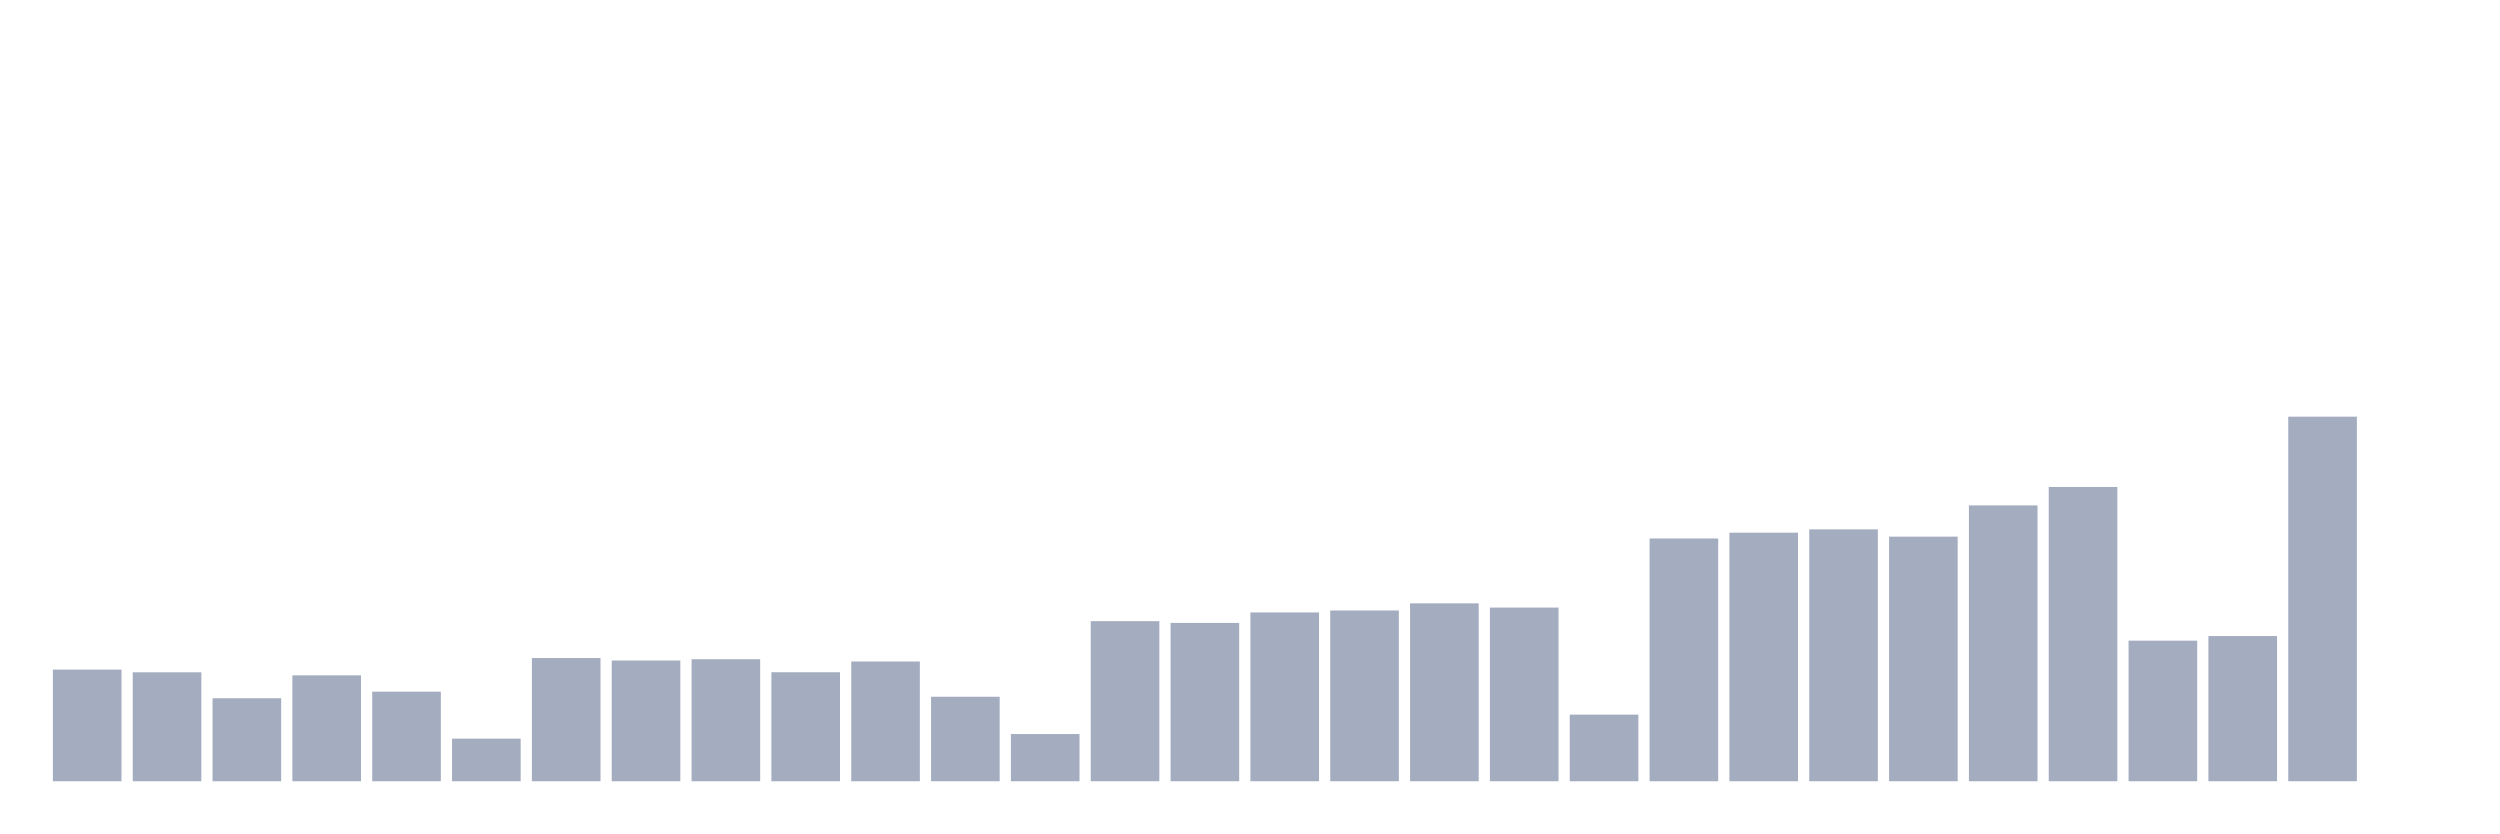
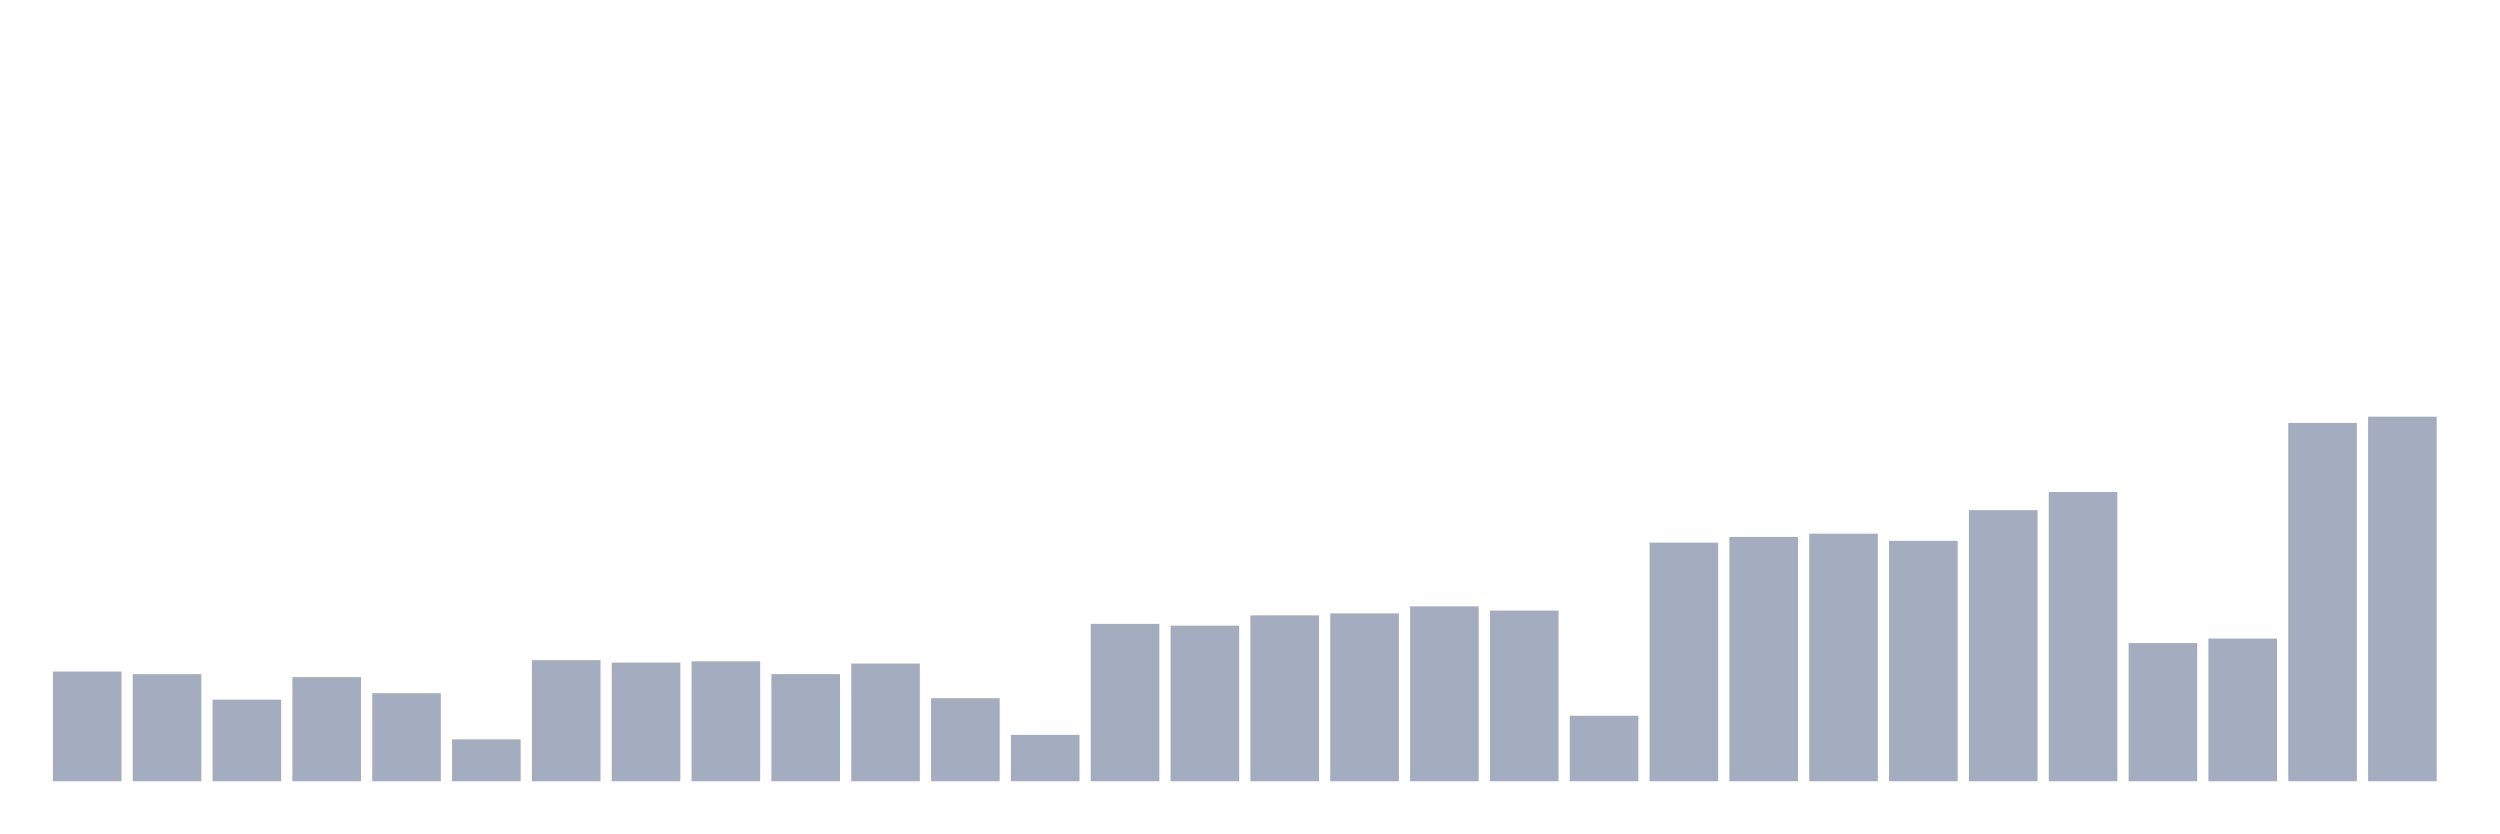
<svg xmlns="http://www.w3.org/2000/svg" viewBox="0 0 480 160">
  <g transform="translate(10,10)">
-     <rect class="bar" x="0.153" width="13.175" y="118.566" height="21.434" fill="rgb(164,173,192)" />
-     <rect class="bar" x="15.482" width="13.175" y="119.081" height="20.919" fill="rgb(164,173,192)" />
-     <rect class="bar" x="30.81" width="13.175" y="124.06" height="15.94" fill="rgb(164,173,192)" />
-     <rect class="bar" x="46.138" width="13.175" y="119.665" height="20.335" fill="rgb(164,173,192)" />
-     <rect class="bar" x="61.466" width="13.175" y="122.798" height="17.202" fill="rgb(164,173,192)" />
-     <rect class="bar" x="76.794" width="13.175" y="131.82" height="8.18" fill="rgb(164,173,192)" />
-     <rect class="bar" x="92.123" width="13.175" y="116.341" height="23.659" fill="rgb(164,173,192)" />
-     <rect class="bar" x="107.451" width="13.175" y="116.816" height="23.184" fill="rgb(164,173,192)" />
-     <rect class="bar" x="122.779" width="13.175" y="116.572" height="23.428" fill="rgb(164,173,192)" />
-     <rect class="bar" x="138.107" width="13.175" y="119.068" height="20.932" fill="rgb(164,173,192)" />
-     <rect class="bar" x="153.436" width="13.175" y="117.006" height="22.994" fill="rgb(164,173,192)" />
-     <rect class="bar" x="168.764" width="13.175" y="123.775" height="16.225" fill="rgb(164,173,192)" />
-     <rect class="bar" x="184.092" width="13.175" y="130.938" height="9.062" fill="rgb(164,173,192)" />
-     <rect class="bar" x="199.42" width="13.175" y="109.26" height="30.74" fill="rgb(164,173,192)" />
-     <rect class="bar" x="214.748" width="13.175" y="109.599" height="30.401" fill="rgb(164,173,192)" />
-     <rect class="bar" x="230.077" width="13.175" y="107.591" height="32.409" fill="rgb(164,173,192)" />
-     <rect class="bar" x="245.405" width="13.175" y="107.211" height="32.789" fill="rgb(164,173,192)" />
-     <rect class="bar" x="260.733" width="13.175" y="105.841" height="34.159" fill="rgb(164,173,192)" />
-     <rect class="bar" x="276.061" width="13.175" y="106.655" height="33.345" fill="rgb(164,173,192)" />
-     <rect class="bar" x="291.39" width="13.175" y="127.207" height="12.793" fill="rgb(164,173,192)" />
-     <rect class="bar" x="306.718" width="13.175" y="93.388" height="46.612" fill="rgb(164,173,192)" />
-     <rect class="bar" x="322.046" width="13.175" y="92.275" height="47.725" fill="rgb(164,173,192)" />
-     <rect class="bar" x="337.374" width="13.175" y="91.638" height="48.362" fill="rgb(164,173,192)" />
-     <rect class="bar" x="352.702" width="13.175" y="93.035" height="46.965" fill="rgb(164,173,192)" />
-     <rect class="bar" x="368.031" width="13.175" y="87.039" height="52.961" fill="rgb(164,173,192)" />
-     <rect class="bar" x="383.359" width="13.175" y="83.498" height="56.502" fill="rgb(164,173,192)" />
-     <rect class="bar" x="398.687" width="13.175" y="113.004" height="26.996" fill="rgb(164,173,192)" />
-     <rect class="bar" x="414.015" width="13.175" y="112.122" height="27.878" fill="rgb(164,173,192)" />
-     <rect class="bar" x="429.344" width="13.175" y="70" height="70" fill="rgb(164,173,192)" />
-     <rect class="bar" x="444.672" width="13.175" y="140" height="0" fill="rgb(164,173,192)" />
+     <rect class="bar" x="0.153" width="13.175" y="118.933" height="21.067" fill="rgb(164,173,192)" />
+     <rect class="bar" x="15.482" width="13.175" y="119.44" height="20.56" fill="rgb(164,173,192)" />
+     <rect class="bar" x="30.81" width="13.175" y="124.333" height="15.667" fill="rgb(164,173,192)" />
+     <rect class="bar" x="46.138" width="13.175" y="120.013" height="19.987" fill="rgb(164,173,192)" />
+     <rect class="bar" x="61.466" width="13.175" y="123.093" height="16.907" fill="rgb(164,173,192)" />
+     <rect class="bar" x="76.794" width="13.175" y="131.96" height="8.04" fill="rgb(164,173,192)" />
+     <rect class="bar" x="92.123" width="13.175" y="116.747" height="23.253" fill="rgb(164,173,192)" />
+     <rect class="bar" x="107.451" width="13.175" y="117.213" height="22.787" fill="rgb(164,173,192)" />
+     <rect class="bar" x="122.779" width="13.175" y="116.973" height="23.027" fill="rgb(164,173,192)" />
+     <rect class="bar" x="138.107" width="13.175" y="119.427" height="20.573" fill="rgb(164,173,192)" />
+     <rect class="bar" x="153.436" width="13.175" y="117.4" height="22.6" fill="rgb(164,173,192)" />
+     <rect class="bar" x="168.764" width="13.175" y="124.053" height="15.947" fill="rgb(164,173,192)" />
+     <rect class="bar" x="184.092" width="13.175" y="131.093" height="8.907" fill="rgb(164,173,192)" />
+     <rect class="bar" x="199.42" width="13.175" y="109.787" height="30.213" fill="rgb(164,173,192)" />
+     <rect class="bar" x="214.748" width="13.175" y="110.12" height="29.88" fill="rgb(164,173,192)" />
+     <rect class="bar" x="230.077" width="13.175" y="108.147" height="31.853" fill="rgb(164,173,192)" />
+     <rect class="bar" x="245.405" width="13.175" y="107.773" height="32.227" fill="rgb(164,173,192)" />
+     <rect class="bar" x="260.733" width="13.175" y="106.427" height="33.573" fill="rgb(164,173,192)" />
+     <rect class="bar" x="276.061" width="13.175" y="107.227" height="32.773" fill="rgb(164,173,192)" />
+     <rect class="bar" x="291.39" width="13.175" y="127.427" height="12.573" fill="rgb(164,173,192)" />
+     <rect class="bar" x="306.718" width="13.175" y="94.187" height="45.813" fill="rgb(164,173,192)" />
+     <rect class="bar" x="322.046" width="13.175" y="93.093" height="46.907" fill="rgb(164,173,192)" />
+     <rect class="bar" x="337.374" width="13.175" y="92.467" height="47.533" fill="rgb(164,173,192)" />
+     <rect class="bar" x="352.702" width="13.175" y="93.84" height="46.16" fill="rgb(164,173,192)" />
+     <rect class="bar" x="368.031" width="13.175" y="87.947" height="52.053" fill="rgb(164,173,192)" />
+     <rect class="bar" x="383.359" width="13.175" y="84.467" height="55.533" fill="rgb(164,173,192)" />
+     <rect class="bar" x="398.687" width="13.175" y="113.467" height="26.533" fill="rgb(164,173,192)" />
+     <rect class="bar" x="414.015" width="13.175" y="112.6" height="27.4" fill="rgb(164,173,192)" />
+     <rect class="bar" x="429.344" width="13.175" y="71.2" height="68.8" fill="rgb(164,173,192)" />
+     <rect class="bar" x="444.672" width="13.175" y="70" height="70" fill="rgb(164,173,192)" />
  </g>
</svg>
